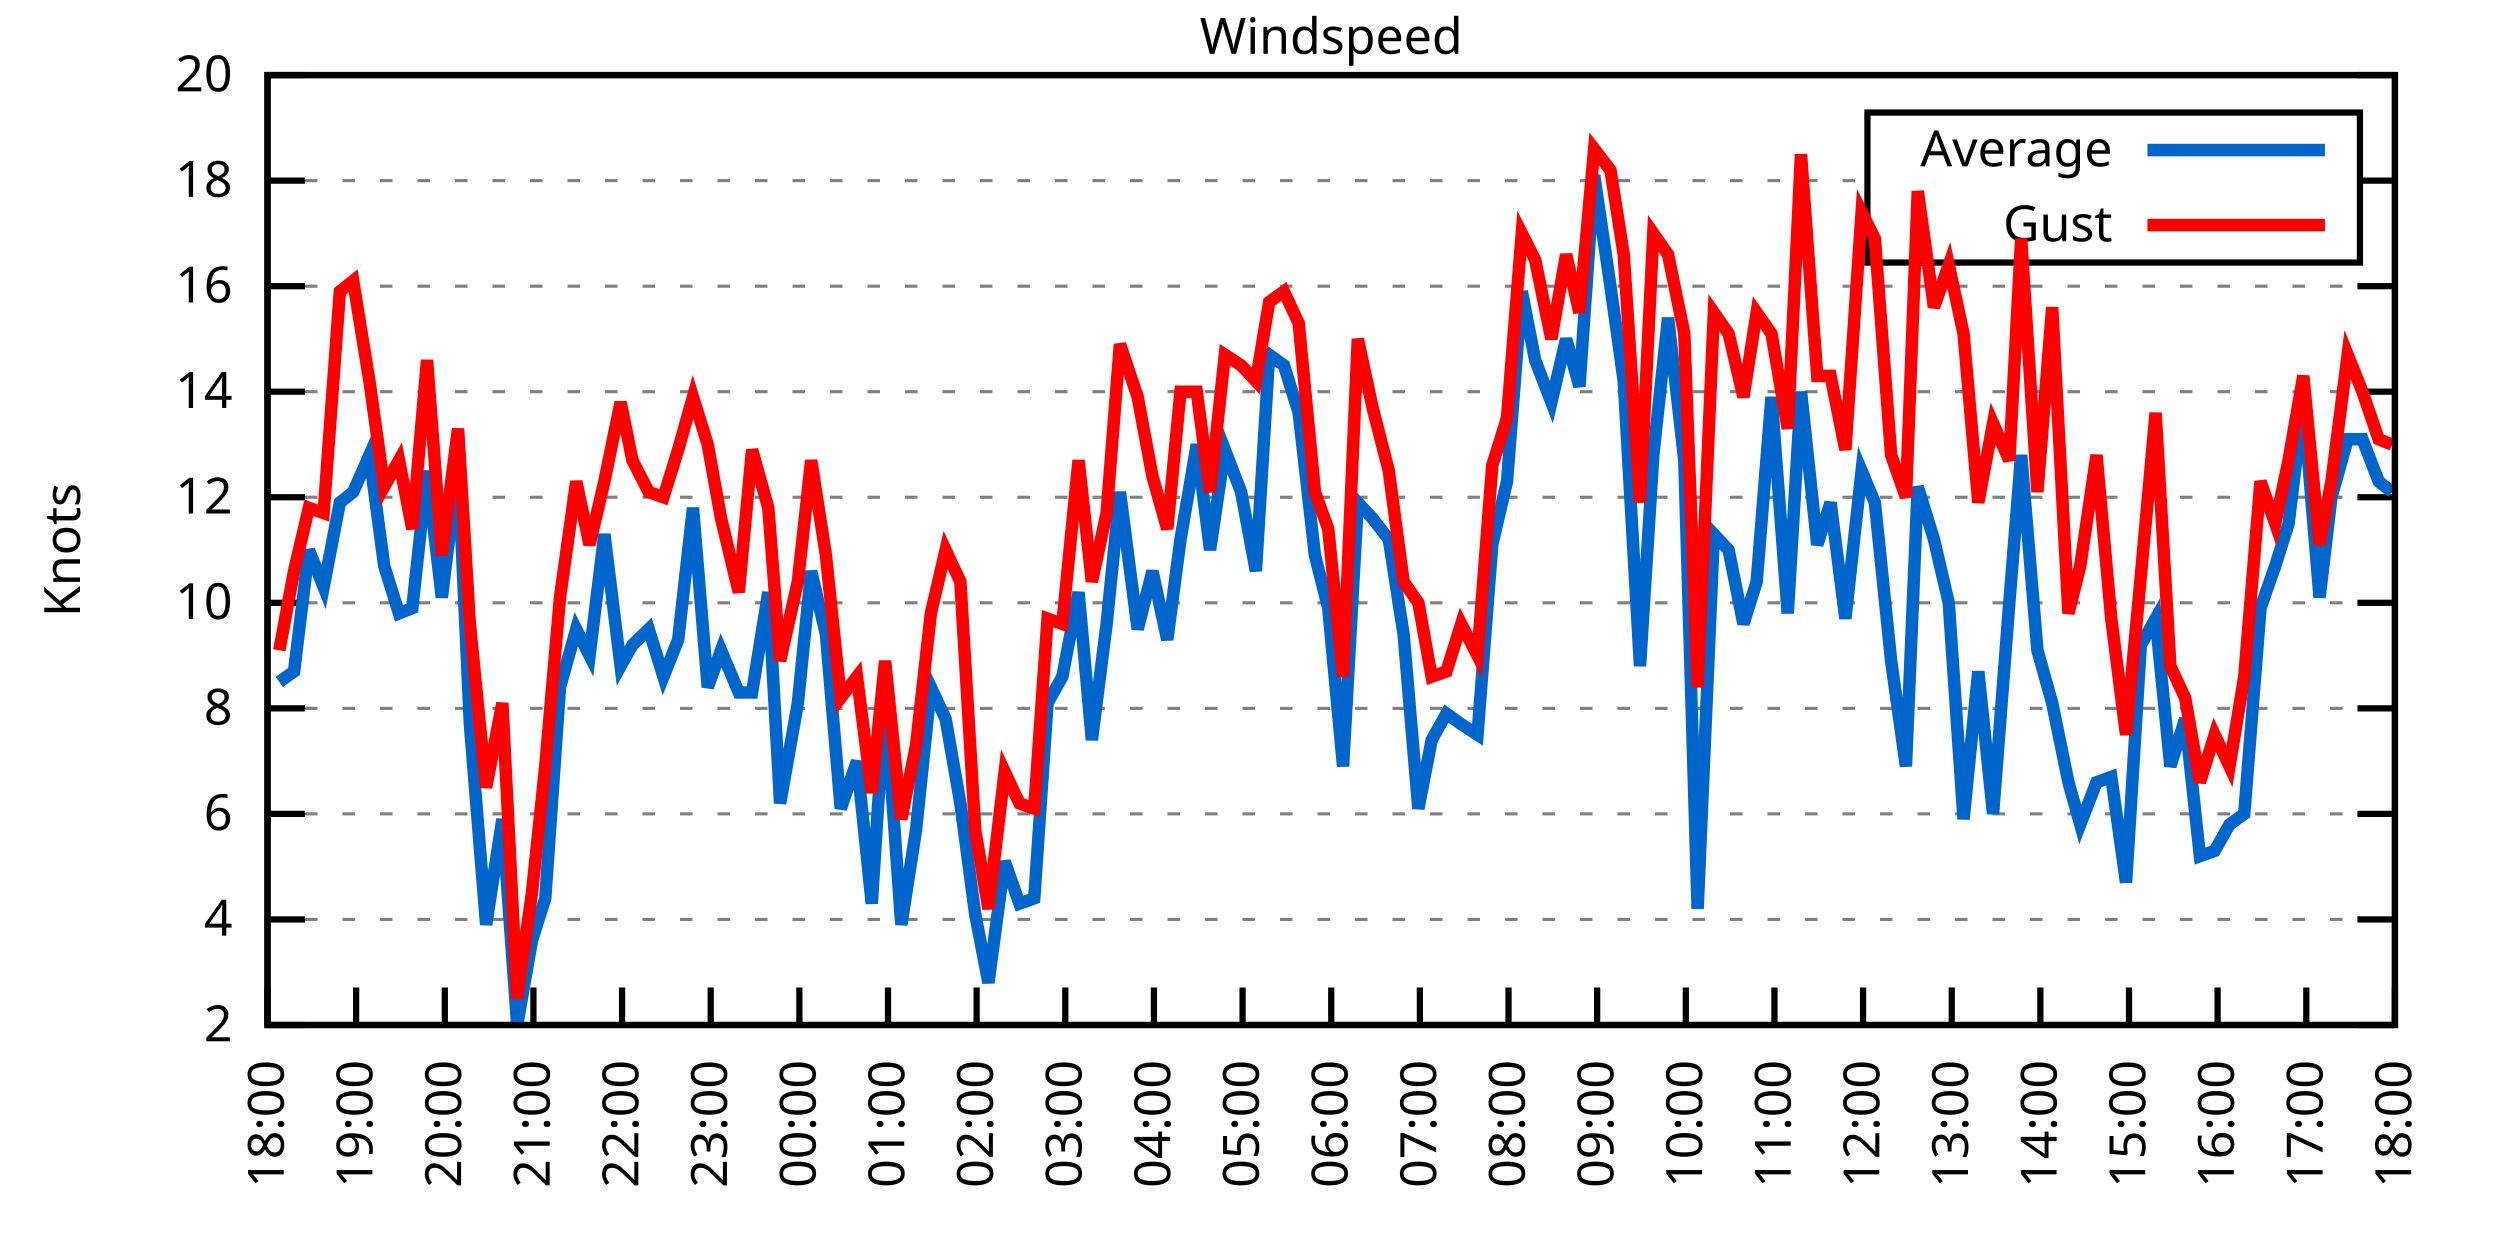
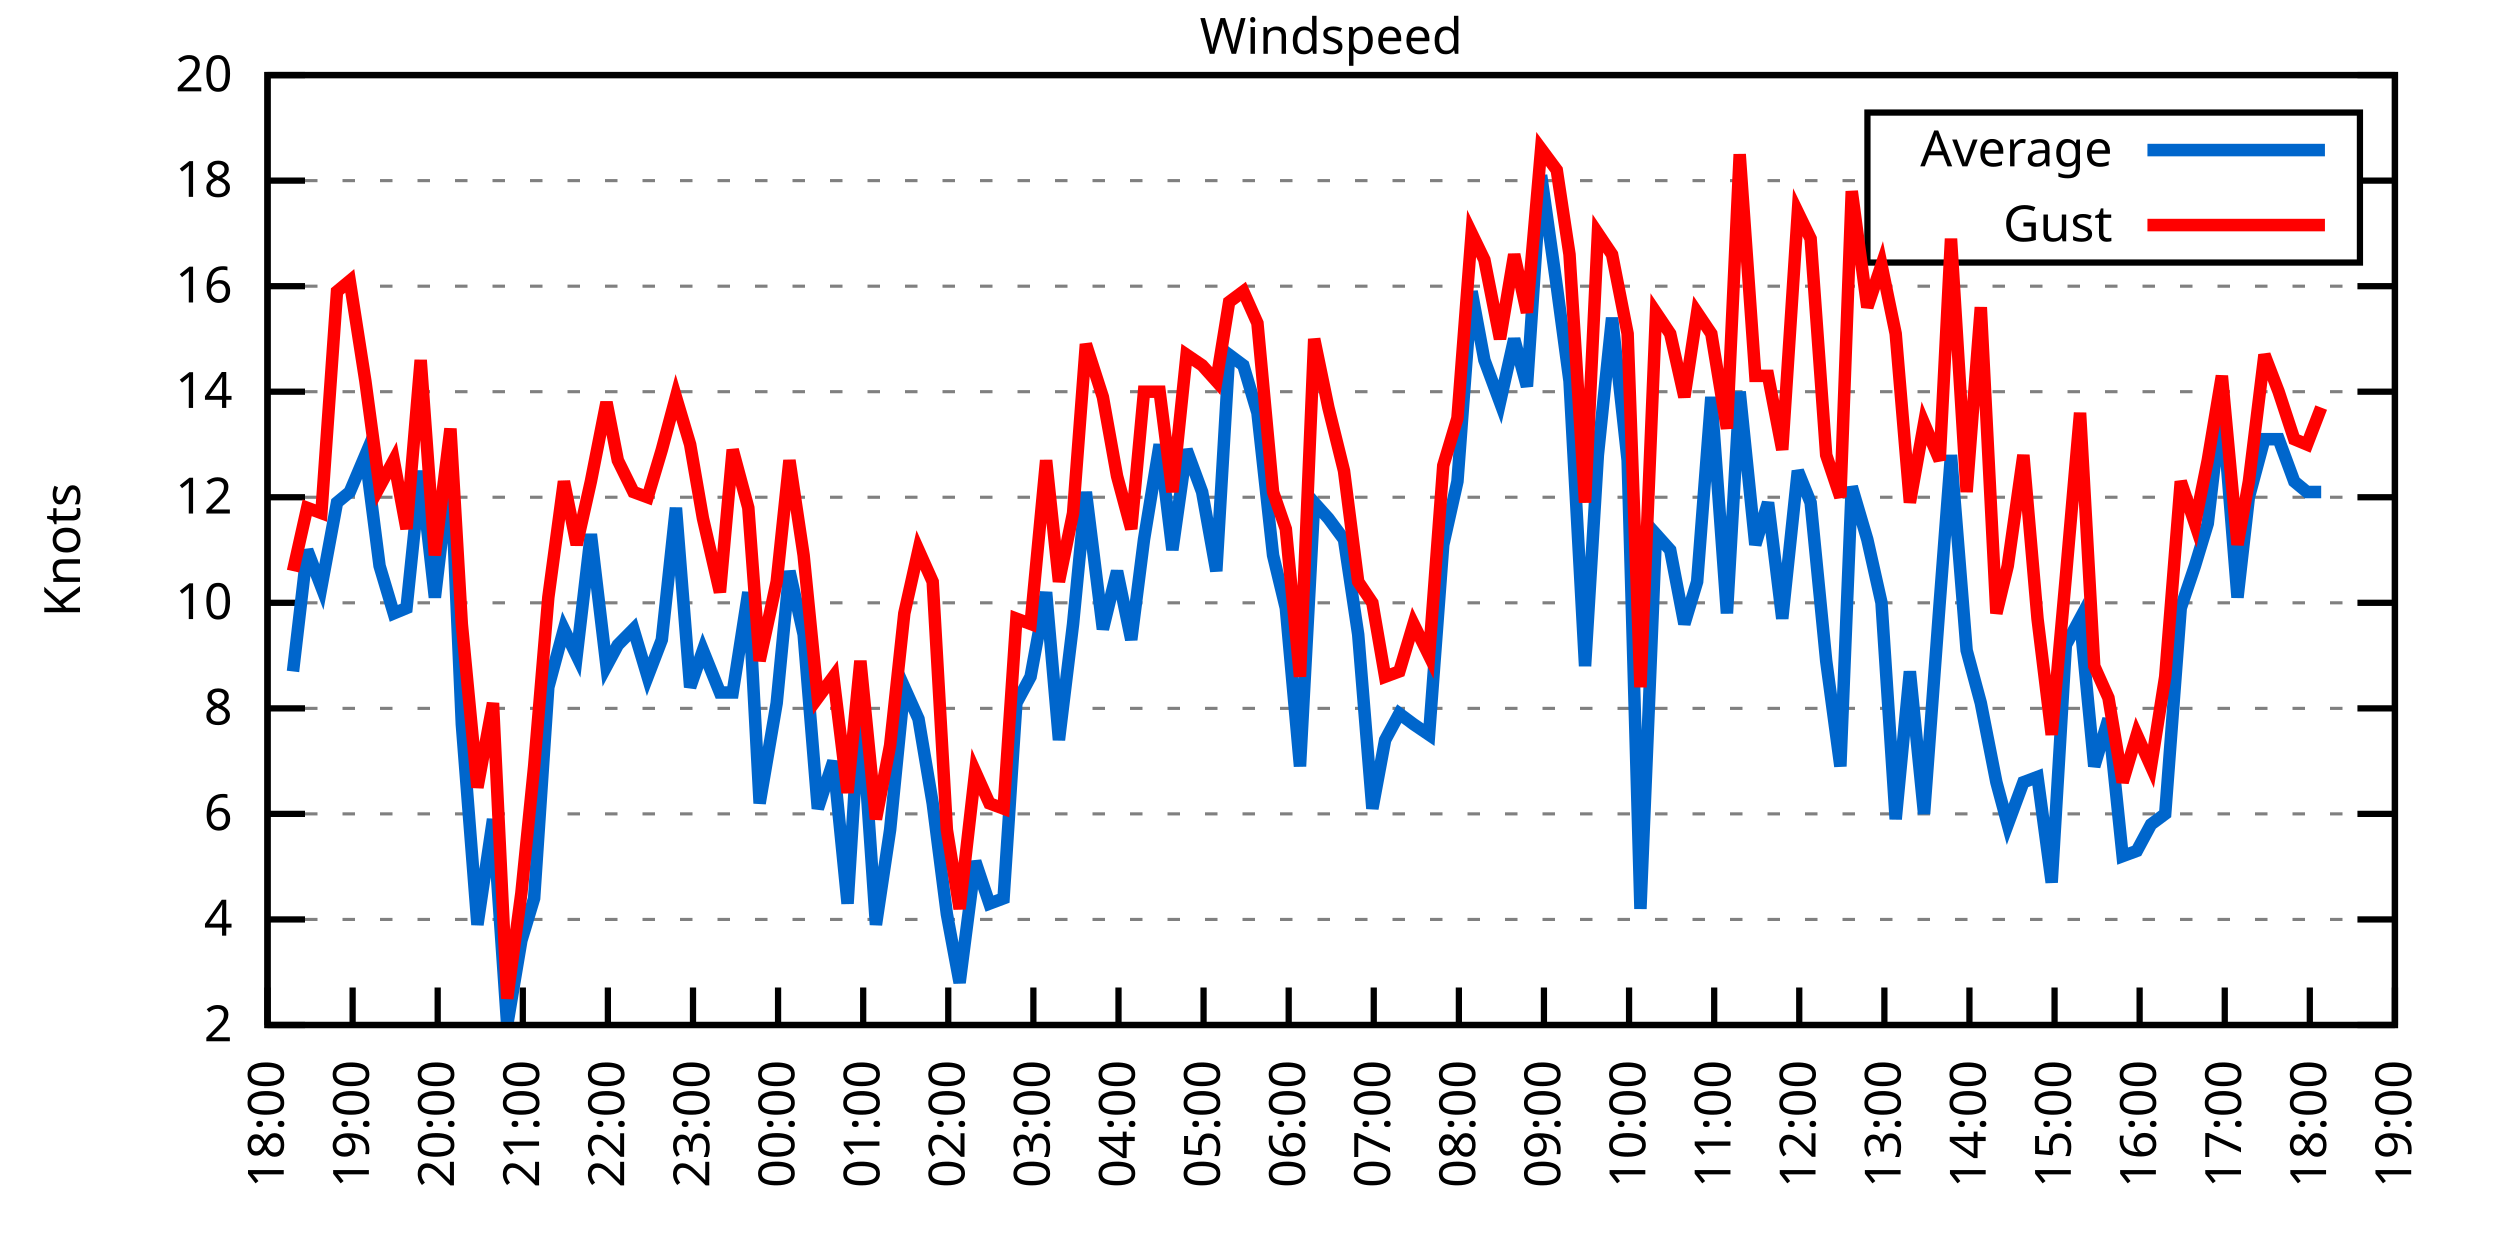
<svg xmlns="http://www.w3.org/2000/svg" xmlns:xlink="http://www.w3.org/1999/xlink" width="400" height="200" viewBox="0 0 400 200">
  <g id="gnuplot_canvas">
    <rect x="0" y="0" width="400" height="200" fill="none" />
    <defs>
      <circle id="gpDot" r="0.5" stroke-width="0.5" stroke="currentColor" />
      <path id="gpPt0" stroke-width="0.333" stroke="currentColor" d="M-1,0 h2 M0,-1 v2" />
      <path id="gpPt1" stroke-width="0.333" stroke="currentColor" d="M-1,-1 L1,1 M1,-1 L-1,1" />
      <path id="gpPt2" stroke-width="0.333" stroke="currentColor" d="M-1,0 L1,0 M0,-1 L0,1 M-1,-1 L1,1 M-1,1 L1,-1" />
      <rect id="gpPt3" stroke-width="0.333" stroke="currentColor" x="-1" y="-1" width="2" height="2" />
      <rect id="gpPt4" stroke-width="0.333" stroke="currentColor" fill="currentColor" x="-1" y="-1" width="2" height="2" />
      <circle id="gpPt5" stroke-width="0.333" stroke="currentColor" cx="0" cy="0" r="1" />
      <use xlink:href="#gpPt5" id="gpPt6" fill="currentColor" stroke="none" />
      <path id="gpPt7" stroke-width="0.333" stroke="currentColor" d="M0,-1.33 L-1.33,0.67 L1.33,0.67 z" />
      <use xlink:href="#gpPt7" id="gpPt8" fill="currentColor" stroke="none" />
      <use xlink:href="#gpPt7" id="gpPt9" stroke="currentColor" transform="rotate(180)" />
      <use xlink:href="#gpPt9" id="gpPt10" fill="currentColor" stroke="none" />
      <use xlink:href="#gpPt3" id="gpPt11" stroke="currentColor" transform="rotate(45)" />
      <use xlink:href="#gpPt11" id="gpPt12" fill="currentColor" stroke="none" />
      <path id="gpPt13" stroke-width="0.333" stroke="currentColor" d="M0,1.330 L1.265,0.411 L0.782,-1.067 L-0.782,-1.076 L-1.265,0.411 z" />
      <use xlink:href="#gpPt13" id="gpPt14" fill="currentColor" stroke="none" />
      <filter id="textbox" filterUnits="objectBoundingBox" x="0" y="0" height="1" width="1">
        <feFlood flood-color="white" flood-opacity="1" result="bgnd" />
        <feComposite in="SourceGraphic" in2="bgnd" operator="atop" />
      </filter>
      <filter id="greybox" filterUnits="objectBoundingBox" x="0" y="0" height="1" width="1">
        <feFlood flood-color="lightgrey" flood-opacity="1" result="grey" />
        <feComposite in="SourceGraphic" in2="grey" operator="atop" />
      </filter>
    </defs>
    <g fill="none" color="white" stroke="currentColor" stroke-width="1.00" stroke-linecap="butt" stroke-linejoin="miter">
</g>
    <g fill="none" color="black" stroke="currentColor" stroke-width="1.00" stroke-linecap="butt" stroke-linejoin="miter">
      <g stroke="none" shape-rendering="crispEdges">
        <polygon fill="rgb(255, 255, 255)" points="42.80,164.00 383.18,164.00 383.18,12.02 42.80,12.02 " />
      </g>
    </g>
    <g fill="none" color="black" stroke="currentColor" stroke-width="1.00" stroke-linecap="butt" stroke-linejoin="miter">
</g>
    <g fill="none" color="black" stroke="black" stroke-width="0.50" stroke-linecap="butt" stroke-linejoin="miter">
</g>
    <g fill="none" color="gray" stroke="currentColor" stroke-width="0.50" stroke-linecap="butt" stroke-linejoin="miter">
      <path stroke="gray" stroke-dasharray="2,4" class="gridline" d="M42.80,164.00 L383.19,164.00  " />
    </g>
    <g fill="none" color="gray" stroke="gray" stroke-width="1.00" stroke-linecap="butt" stroke-linejoin="miter">
</g>
    <g fill="none" color="black" stroke="currentColor" stroke-width="1.00" stroke-linecap="butt" stroke-linejoin="miter">
      <path stroke="black" d="M42.80,164.00 L48.80,164.00 M383.19,164.00 L377.19,164.00  " />
      <g transform="translate(37.20,166.60)" stroke="none" fill="black" font-family="Sans" font-size="8.00" text-anchor="end">
        <text>
          <tspan font-family="Sans"> 2</tspan>
        </text>
      </g>
    </g>
    <g fill="none" color="black" stroke="currentColor" stroke-width="1.00" stroke-linecap="butt" stroke-linejoin="miter">
</g>
    <g fill="none" color="black" stroke="black" stroke-width="0.50" stroke-linecap="butt" stroke-linejoin="miter">
</g>
    <g fill="none" color="gray" stroke="currentColor" stroke-width="0.50" stroke-linecap="butt" stroke-linejoin="miter">
      <path stroke="gray" stroke-dasharray="2,4" class="gridline" d="M42.80,147.11 L383.19,147.11  " />
    </g>
    <g fill="none" color="gray" stroke="gray" stroke-width="1.00" stroke-linecap="butt" stroke-linejoin="miter">
</g>
    <g fill="none" color="black" stroke="currentColor" stroke-width="1.00" stroke-linecap="butt" stroke-linejoin="miter">
      <path stroke="black" d="M42.80,147.11 L48.80,147.11 M383.19,147.11 L377.19,147.11  " />
      <g transform="translate(37.20,149.71)" stroke="none" fill="black" font-family="Sans" font-size="8.00" text-anchor="end">
        <text>
          <tspan font-family="Sans"> 4</tspan>
        </text>
      </g>
    </g>
    <g fill="none" color="black" stroke="currentColor" stroke-width="1.00" stroke-linecap="butt" stroke-linejoin="miter">
</g>
    <g fill="none" color="black" stroke="black" stroke-width="0.50" stroke-linecap="butt" stroke-linejoin="miter">
</g>
    <g fill="none" color="gray" stroke="currentColor" stroke-width="0.50" stroke-linecap="butt" stroke-linejoin="miter">
      <path stroke="gray" stroke-dasharray="2,4" class="gridline" d="M42.80,130.22 L383.19,130.22  " />
    </g>
    <g fill="none" color="gray" stroke="gray" stroke-width="1.00" stroke-linecap="butt" stroke-linejoin="miter">
</g>
    <g fill="none" color="black" stroke="currentColor" stroke-width="1.00" stroke-linecap="butt" stroke-linejoin="miter">
      <path stroke="black" d="M42.80,130.22 L48.80,130.22 M383.19,130.22 L377.19,130.22  " />
      <g transform="translate(37.20,132.82)" stroke="none" fill="black" font-family="Sans" font-size="8.00" text-anchor="end">
        <text>
          <tspan font-family="Sans"> 6</tspan>
        </text>
      </g>
    </g>
    <g fill="none" color="black" stroke="currentColor" stroke-width="1.00" stroke-linecap="butt" stroke-linejoin="miter">
</g>
    <g fill="none" color="black" stroke="black" stroke-width="0.50" stroke-linecap="butt" stroke-linejoin="miter">
</g>
    <g fill="none" color="gray" stroke="currentColor" stroke-width="0.50" stroke-linecap="butt" stroke-linejoin="miter">
      <path stroke="gray" stroke-dasharray="2,4" class="gridline" d="M42.80,113.34 L383.19,113.34  " />
    </g>
    <g fill="none" color="gray" stroke="gray" stroke-width="1.00" stroke-linecap="butt" stroke-linejoin="miter">
</g>
    <g fill="none" color="black" stroke="currentColor" stroke-width="1.00" stroke-linecap="butt" stroke-linejoin="miter">
      <path stroke="black" d="M42.80,113.34 L48.80,113.34 M383.19,113.34 L377.19,113.34  " />
      <g transform="translate(37.20,115.94)" stroke="none" fill="black" font-family="Sans" font-size="8.00" text-anchor="end">
        <text>
          <tspan font-family="Sans"> 8</tspan>
        </text>
      </g>
    </g>
    <g fill="none" color="black" stroke="currentColor" stroke-width="1.00" stroke-linecap="butt" stroke-linejoin="miter">
</g>
    <g fill="none" color="black" stroke="black" stroke-width="0.50" stroke-linecap="butt" stroke-linejoin="miter">
</g>
    <g fill="none" color="gray" stroke="currentColor" stroke-width="0.50" stroke-linecap="butt" stroke-linejoin="miter">
      <path stroke="gray" stroke-dasharray="2,4" class="gridline" d="M42.80,96.45 L383.19,96.45  " />
    </g>
    <g fill="none" color="gray" stroke="gray" stroke-width="1.00" stroke-linecap="butt" stroke-linejoin="miter">
</g>
    <g fill="none" color="black" stroke="currentColor" stroke-width="1.00" stroke-linecap="butt" stroke-linejoin="miter">
      <path stroke="black" d="M42.80,96.45 L48.80,96.45 M383.19,96.45 L377.19,96.45  " />
      <g transform="translate(37.20,99.05)" stroke="none" fill="black" font-family="Sans" font-size="8.00" text-anchor="end">
        <text>
          <tspan font-family="Sans"> 10</tspan>
        </text>
      </g>
    </g>
    <g fill="none" color="black" stroke="currentColor" stroke-width="1.00" stroke-linecap="butt" stroke-linejoin="miter">
</g>
    <g fill="none" color="black" stroke="black" stroke-width="0.50" stroke-linecap="butt" stroke-linejoin="miter">
</g>
    <g fill="none" color="gray" stroke="currentColor" stroke-width="0.50" stroke-linecap="butt" stroke-linejoin="miter">
      <path stroke="gray" stroke-dasharray="2,4" class="gridline" d="M42.80,79.56 L383.19,79.56  " />
    </g>
    <g fill="none" color="gray" stroke="gray" stroke-width="1.00" stroke-linecap="butt" stroke-linejoin="miter">
</g>
    <g fill="none" color="black" stroke="currentColor" stroke-width="1.00" stroke-linecap="butt" stroke-linejoin="miter">
      <path stroke="black" d="M42.80,79.56 L48.80,79.56 M383.19,79.56 L377.19,79.56  " />
      <g transform="translate(37.20,82.16)" stroke="none" fill="black" font-family="Sans" font-size="8.00" text-anchor="end">
        <text>
          <tspan font-family="Sans"> 12</tspan>
        </text>
      </g>
    </g>
    <g fill="none" color="black" stroke="currentColor" stroke-width="1.00" stroke-linecap="butt" stroke-linejoin="miter">
</g>
    <g fill="none" color="black" stroke="black" stroke-width="0.50" stroke-linecap="butt" stroke-linejoin="miter">
</g>
    <g fill="none" color="gray" stroke="currentColor" stroke-width="0.50" stroke-linecap="butt" stroke-linejoin="miter">
      <path stroke="gray" stroke-dasharray="2,4" class="gridline" d="M42.80,62.67 L383.19,62.67  " />
    </g>
    <g fill="none" color="gray" stroke="gray" stroke-width="1.00" stroke-linecap="butt" stroke-linejoin="miter">
</g>
    <g fill="none" color="black" stroke="currentColor" stroke-width="1.00" stroke-linecap="butt" stroke-linejoin="miter">
      <path stroke="black" d="M42.80,62.67 L48.80,62.67 M383.19,62.67 L377.19,62.67  " />
      <g transform="translate(37.20,65.27)" stroke="none" fill="black" font-family="Sans" font-size="8.00" text-anchor="end">
        <text>
          <tspan font-family="Sans"> 14</tspan>
        </text>
      </g>
    </g>
    <g fill="none" color="black" stroke="currentColor" stroke-width="1.00" stroke-linecap="butt" stroke-linejoin="miter">
</g>
    <g fill="none" color="black" stroke="black" stroke-width="0.50" stroke-linecap="butt" stroke-linejoin="miter">
</g>
    <g fill="none" color="gray" stroke="currentColor" stroke-width="0.50" stroke-linecap="butt" stroke-linejoin="miter">
      <path stroke="gray" stroke-dasharray="2,4" class="gridline" d="M42.80,45.79 L383.19,45.79  " />
    </g>
    <g fill="none" color="gray" stroke="gray" stroke-width="1.00" stroke-linecap="butt" stroke-linejoin="miter">
</g>
    <g fill="none" color="black" stroke="currentColor" stroke-width="1.00" stroke-linecap="butt" stroke-linejoin="miter">
      <path stroke="black" d="M42.80,45.79 L48.80,45.79 M383.19,45.79 L377.19,45.79  " />
      <g transform="translate(37.20,48.39)" stroke="none" fill="black" font-family="Sans" font-size="8.00" text-anchor="end">
        <text>
          <tspan font-family="Sans"> 16</tspan>
        </text>
      </g>
    </g>
    <g fill="none" color="black" stroke="currentColor" stroke-width="1.00" stroke-linecap="butt" stroke-linejoin="miter">
</g>
    <g fill="none" color="black" stroke="black" stroke-width="0.50" stroke-linecap="butt" stroke-linejoin="miter">
</g>
    <g fill="none" color="gray" stroke="currentColor" stroke-width="0.50" stroke-linecap="butt" stroke-linejoin="miter">
      <path stroke="gray" stroke-dasharray="2,4" class="gridline" d="M42.80,28.90 L298.79,28.90 M377.59,28.90 L383.19,28.90  " />
    </g>
    <g fill="none" color="gray" stroke="gray" stroke-width="1.00" stroke-linecap="butt" stroke-linejoin="miter">
</g>
    <g fill="none" color="black" stroke="currentColor" stroke-width="1.00" stroke-linecap="butt" stroke-linejoin="miter">
      <path stroke="black" d="M42.80,28.90 L48.80,28.90 M383.19,28.90 L377.19,28.90  " />
      <g transform="translate(37.20,31.50)" stroke="none" fill="black" font-family="Sans" font-size="8.00" text-anchor="end">
        <text>
          <tspan font-family="Sans"> 18</tspan>
        </text>
      </g>
    </g>
    <g fill="none" color="black" stroke="currentColor" stroke-width="1.00" stroke-linecap="butt" stroke-linejoin="miter">
</g>
    <g fill="none" color="black" stroke="black" stroke-width="0.50" stroke-linecap="butt" stroke-linejoin="miter">
</g>
    <g fill="none" color="gray" stroke="currentColor" stroke-width="0.50" stroke-linecap="butt" stroke-linejoin="miter">
      <path stroke="gray" stroke-dasharray="2,4" class="gridline" d="M42.80,12.01 L383.19,12.01  " />
    </g>
    <g fill="none" color="gray" stroke="gray" stroke-width="1.00" stroke-linecap="butt" stroke-linejoin="miter">
</g>
    <g fill="none" color="black" stroke="currentColor" stroke-width="1.00" stroke-linecap="butt" stroke-linejoin="miter">
      <path stroke="black" d="M42.80,12.01 L48.80,12.01 M383.19,12.01 L377.19,12.01  " />
      <g transform="translate(37.20,14.61)" stroke="none" fill="black" font-family="Sans" font-size="8.00" text-anchor="end">
        <text>
          <tspan font-family="Sans"> 20</tspan>
        </text>
      </g>
    </g>
    <g fill="none" color="black" stroke="currentColor" stroke-width="1.00" stroke-linecap="butt" stroke-linejoin="miter">
      <path stroke="black" d="M42.80,164.00 L42.80,158.00  " />
      <g transform="translate(45.40,169.60) rotate(270.00)" stroke="none" fill="black" font-family="Sans" font-size="8.00" text-anchor="end">
        <text>
          <tspan font-family="Sans">18:00</tspan>
        </text>
      </g>
    </g>
    <g fill="none" color="black" stroke="currentColor" stroke-width="1.00" stroke-linecap="butt" stroke-linejoin="miter">
-       <path stroke="black" d="M56.98,164.00 L56.98,158.00  " />
-       <g transform="translate(59.58,169.60) rotate(270.00)" stroke="none" fill="black" font-family="Sans" font-size="8.00" text-anchor="end">
+       <path stroke="black" d="M56.42,164.00 L56.42,158.00  " />
+       <g transform="translate(59.02,169.60) rotate(270.00)" stroke="none" fill="black" font-family="Sans" font-size="8.00" text-anchor="end">
        <text>
          <tspan font-family="Sans">19:00</tspan>
        </text>
      </g>
    </g>
    <g fill="none" color="black" stroke="currentColor" stroke-width="1.00" stroke-linecap="butt" stroke-linejoin="miter">
-       <path stroke="black" d="M71.17,164.00 L71.17,158.00  " />
-       <g transform="translate(73.77,169.60) rotate(270.00)" stroke="none" fill="black" font-family="Sans" font-size="8.00" text-anchor="end">
+       <path stroke="black" d="M70.03,164.00 L70.03,158.00  " />
+       <g transform="translate(72.63,169.60) rotate(270.00)" stroke="none" fill="black" font-family="Sans" font-size="8.00" text-anchor="end">
        <text>
          <tspan font-family="Sans">20:00</tspan>
        </text>
      </g>
    </g>
    <g fill="none" color="black" stroke="currentColor" stroke-width="1.00" stroke-linecap="butt" stroke-linejoin="miter">
-       <path stroke="black" d="M85.35,164.00 L85.35,158.00  " />
-       <g transform="translate(87.95,169.60) rotate(270.00)" stroke="none" fill="black" font-family="Sans" font-size="8.00" text-anchor="end">
+       <path stroke="black" d="M83.65,164.00 L83.65,158.00  " />
+       <g transform="translate(86.25,169.60) rotate(270.00)" stroke="none" fill="black" font-family="Sans" font-size="8.00" text-anchor="end">
        <text>
          <tspan font-family="Sans">21:00</tspan>
        </text>
      </g>
    </g>
    <g fill="none" color="black" stroke="currentColor" stroke-width="1.00" stroke-linecap="butt" stroke-linejoin="miter">
-       <path stroke="black" d="M99.53,164.00 L99.53,158.00  " />
-       <g transform="translate(102.13,169.60) rotate(270.00)" stroke="none" fill="black" font-family="Sans" font-size="8.00" text-anchor="end">
+       <path stroke="black" d="M97.26,164.00 L97.26,158.00  " />
+       <g transform="translate(99.86,169.60) rotate(270.00)" stroke="none" fill="black" font-family="Sans" font-size="8.00" text-anchor="end">
        <text>
          <tspan font-family="Sans">22:00</tspan>
        </text>
      </g>
    </g>
    <g fill="none" color="black" stroke="currentColor" stroke-width="1.00" stroke-linecap="butt" stroke-linejoin="miter">
-       <path stroke="black" d="M113.71,164.00 L113.71,158.00  " />
-       <g transform="translate(116.31,169.60) rotate(270.00)" stroke="none" fill="black" font-family="Sans" font-size="8.00" text-anchor="end">
+       <path stroke="black" d="M110.88,164.00 L110.88,158.00  " />
+       <g transform="translate(113.48,169.60) rotate(270.00)" stroke="none" fill="black" font-family="Sans" font-size="8.00" text-anchor="end">
        <text>
          <tspan font-family="Sans">23:00</tspan>
        </text>
      </g>
    </g>
    <g fill="none" color="black" stroke="currentColor" stroke-width="1.00" stroke-linecap="butt" stroke-linejoin="miter">
-       <path stroke="black" d="M127.90,164.00 L127.90,158.00  " />
-       <g transform="translate(130.50,169.60) rotate(270.00)" stroke="none" fill="black" font-family="Sans" font-size="8.00" text-anchor="end">
+       <path stroke="black" d="M124.49,164.00 L124.49,158.00  " />
+       <g transform="translate(127.09,169.60) rotate(270.00)" stroke="none" fill="black" font-family="Sans" font-size="8.00" text-anchor="end">
        <text>
          <tspan font-family="Sans">00:00</tspan>
        </text>
      </g>
    </g>
    <g fill="none" color="black" stroke="currentColor" stroke-width="1.00" stroke-linecap="butt" stroke-linejoin="miter">
-       <path stroke="black" d="M142.08,164.00 L142.08,158.00  " />
-       <g transform="translate(144.68,169.60) rotate(270.00)" stroke="none" fill="black" font-family="Sans" font-size="8.00" text-anchor="end">
+       <path stroke="black" d="M138.11,164.00 L138.11,158.00  " />
+       <g transform="translate(140.71,169.60) rotate(270.00)" stroke="none" fill="black" font-family="Sans" font-size="8.00" text-anchor="end">
        <text>
          <tspan font-family="Sans">01:00</tspan>
        </text>
      </g>
    </g>
    <g fill="none" color="black" stroke="currentColor" stroke-width="1.00" stroke-linecap="butt" stroke-linejoin="miter">
-       <path stroke="black" d="M156.26,164.00 L156.26,158.00  " />
-       <g transform="translate(158.86,169.60) rotate(270.00)" stroke="none" fill="black" font-family="Sans" font-size="8.00" text-anchor="end">
+       <path stroke="black" d="M151.72,164.00 L151.72,158.00  " />
+       <g transform="translate(154.32,169.60) rotate(270.00)" stroke="none" fill="black" font-family="Sans" font-size="8.00" text-anchor="end">
        <text>
          <tspan font-family="Sans">02:00</tspan>
        </text>
      </g>
    </g>
    <g fill="none" color="black" stroke="currentColor" stroke-width="1.00" stroke-linecap="butt" stroke-linejoin="miter">
-       <path stroke="black" d="M170.45,164.00 L170.45,158.00  " />
-       <g transform="translate(173.05,169.60) rotate(270.00)" stroke="none" fill="black" font-family="Sans" font-size="8.00" text-anchor="end">
+       <path stroke="black" d="M165.34,164.00 L165.34,158.00  " />
+       <g transform="translate(167.94,169.60) rotate(270.00)" stroke="none" fill="black" font-family="Sans" font-size="8.00" text-anchor="end">
        <text>
          <tspan font-family="Sans">03:00</tspan>
        </text>
      </g>
    </g>
    <g fill="none" color="black" stroke="currentColor" stroke-width="1.00" stroke-linecap="butt" stroke-linejoin="miter">
-       <path stroke="black" d="M184.63,164.00 L184.63,158.00  " />
-       <g transform="translate(187.23,169.60) rotate(270.00)" stroke="none" fill="black" font-family="Sans" font-size="8.00" text-anchor="end">
+       <path stroke="black" d="M178.96,164.00 L178.96,158.00  " />
+       <g transform="translate(181.56,169.60) rotate(270.00)" stroke="none" fill="black" font-family="Sans" font-size="8.00" text-anchor="end">
        <text>
          <tspan font-family="Sans">04:00</tspan>
        </text>
      </g>
    </g>
    <g fill="none" color="black" stroke="currentColor" stroke-width="1.00" stroke-linecap="butt" stroke-linejoin="miter">
-       <path stroke="black" d="M198.81,164.00 L198.81,158.00  " />
-       <g transform="translate(201.41,169.60) rotate(270.00)" stroke="none" fill="black" font-family="Sans" font-size="8.00" text-anchor="end">
+       <path stroke="black" d="M192.57,164.00 L192.57,158.00  " />
+       <g transform="translate(195.17,169.60) rotate(270.00)" stroke="none" fill="black" font-family="Sans" font-size="8.00" text-anchor="end">
        <text>
          <tspan font-family="Sans">05:00</tspan>
        </text>
      </g>
    </g>
    <g fill="none" color="black" stroke="currentColor" stroke-width="1.00" stroke-linecap="butt" stroke-linejoin="miter">
-       <path stroke="black" d="M213.00,164.00 L213.00,158.00  " />
-       <g transform="translate(215.60,169.60) rotate(270.00)" stroke="none" fill="black" font-family="Sans" font-size="8.00" text-anchor="end">
+       <path stroke="black" d="M206.19,164.00 L206.19,158.00  " />
+       <g transform="translate(208.79,169.60) rotate(270.00)" stroke="none" fill="black" font-family="Sans" font-size="8.00" text-anchor="end">
        <text>
          <tspan font-family="Sans">06:00</tspan>
        </text>
      </g>
    </g>
    <g fill="none" color="black" stroke="currentColor" stroke-width="1.00" stroke-linecap="butt" stroke-linejoin="miter">
-       <path stroke="black" d="M227.18,164.00 L227.18,158.00  " />
-       <g transform="translate(229.78,169.60) rotate(270.00)" stroke="none" fill="black" font-family="Sans" font-size="8.00" text-anchor="end">
+       <path stroke="black" d="M219.80,164.00 L219.80,158.00  " />
+       <g transform="translate(222.40,169.60) rotate(270.00)" stroke="none" fill="black" font-family="Sans" font-size="8.00" text-anchor="end">
        <text>
          <tspan font-family="Sans">07:00</tspan>
        </text>
      </g>
    </g>
    <g fill="none" color="black" stroke="currentColor" stroke-width="1.00" stroke-linecap="butt" stroke-linejoin="miter">
-       <path stroke="black" d="M241.36,164.00 L241.36,158.00  " />
-       <g transform="translate(243.96,169.60) rotate(270.00)" stroke="none" fill="black" font-family="Sans" font-size="8.00" text-anchor="end">
+       <path stroke="black" d="M233.42,164.00 L233.42,158.00  " />
+       <g transform="translate(236.02,169.60) rotate(270.00)" stroke="none" fill="black" font-family="Sans" font-size="8.00" text-anchor="end">
        <text>
          <tspan font-family="Sans">08:00</tspan>
        </text>
      </g>
    </g>
    <g fill="none" color="black" stroke="currentColor" stroke-width="1.00" stroke-linecap="butt" stroke-linejoin="miter">
-       <path stroke="black" d="M255.54,164.00 L255.54,158.00  " />
-       <g transform="translate(258.14,169.60) rotate(270.00)" stroke="none" fill="black" font-family="Sans" font-size="8.00" text-anchor="end">
+       <path stroke="black" d="M247.03,164.00 L247.03,158.00  " />
+       <g transform="translate(249.63,169.60) rotate(270.00)" stroke="none" fill="black" font-family="Sans" font-size="8.00" text-anchor="end">
        <text>
          <tspan font-family="Sans">09:00</tspan>
        </text>
      </g>
    </g>
    <g fill="none" color="black" stroke="currentColor" stroke-width="1.00" stroke-linecap="butt" stroke-linejoin="miter">
-       <path stroke="black" d="M269.73,164.00 L269.73,158.00  " />
-       <g transform="translate(272.33,169.60) rotate(270.00)" stroke="none" fill="black" font-family="Sans" font-size="8.00" text-anchor="end">
+       <path stroke="black" d="M260.65,164.00 L260.65,158.00  " />
+       <g transform="translate(263.25,169.60) rotate(270.00)" stroke="none" fill="black" font-family="Sans" font-size="8.00" text-anchor="end">
        <text>
          <tspan font-family="Sans">10:00</tspan>
        </text>
      </g>
    </g>
    <g fill="none" color="black" stroke="currentColor" stroke-width="1.00" stroke-linecap="butt" stroke-linejoin="miter">
-       <path stroke="black" d="M283.91,164.00 L283.91,158.00  " />
-       <g transform="translate(286.51,169.60) rotate(270.00)" stroke="none" fill="black" font-family="Sans" font-size="8.00" text-anchor="end">
+       <path stroke="black" d="M274.27,164.00 L274.27,158.00  " />
+       <g transform="translate(276.87,169.60) rotate(270.00)" stroke="none" fill="black" font-family="Sans" font-size="8.00" text-anchor="end">
        <text>
          <tspan font-family="Sans">11:00</tspan>
        </text>
      </g>
    </g>
    <g fill="none" color="black" stroke="currentColor" stroke-width="1.00" stroke-linecap="butt" stroke-linejoin="miter">
-       <path stroke="black" d="M298.09,164.00 L298.09,158.00  " />
-       <g transform="translate(300.69,169.60) rotate(270.00)" stroke="none" fill="black" font-family="Sans" font-size="8.00" text-anchor="end">
+       <path stroke="black" d="M287.88,164.00 L287.88,158.00  " />
+       <g transform="translate(290.48,169.60) rotate(270.00)" stroke="none" fill="black" font-family="Sans" font-size="8.00" text-anchor="end">
        <text>
          <tspan font-family="Sans">12:00</tspan>
        </text>
      </g>
    </g>
    <g fill="none" color="black" stroke="currentColor" stroke-width="1.00" stroke-linecap="butt" stroke-linejoin="miter">
-       <path stroke="black" d="M312.28,164.00 L312.28,158.00  " />
-       <g transform="translate(314.88,169.60) rotate(270.00)" stroke="none" fill="black" font-family="Sans" font-size="8.00" text-anchor="end">
+       <path stroke="black" d="M301.50,164.00 L301.50,158.00  " />
+       <g transform="translate(304.10,169.60) rotate(270.00)" stroke="none" fill="black" font-family="Sans" font-size="8.00" text-anchor="end">
        <text>
          <tspan font-family="Sans">13:00</tspan>
        </text>
      </g>
    </g>
    <g fill="none" color="black" stroke="currentColor" stroke-width="1.00" stroke-linecap="butt" stroke-linejoin="miter">
-       <path stroke="black" d="M326.46,164.00 L326.46,158.00  " />
-       <g transform="translate(329.06,169.60) rotate(270.00)" stroke="none" fill="black" font-family="Sans" font-size="8.00" text-anchor="end">
+       <path stroke="black" d="M315.11,164.00 L315.11,158.00  " />
+       <g transform="translate(317.71,169.60) rotate(270.00)" stroke="none" fill="black" font-family="Sans" font-size="8.00" text-anchor="end">
        <text>
          <tspan font-family="Sans">14:00</tspan>
        </text>
      </g>
    </g>
    <g fill="none" color="black" stroke="currentColor" stroke-width="1.00" stroke-linecap="butt" stroke-linejoin="miter">
-       <path stroke="black" d="M340.64,164.00 L340.64,158.00  " />
-       <g transform="translate(343.24,169.60) rotate(270.00)" stroke="none" fill="black" font-family="Sans" font-size="8.00" text-anchor="end">
+       <path stroke="black" d="M328.73,164.00 L328.73,158.00  " />
+       <g transform="translate(331.33,169.60) rotate(270.00)" stroke="none" fill="black" font-family="Sans" font-size="8.00" text-anchor="end">
        <text>
          <tspan font-family="Sans">15:00</tspan>
        </text>
      </g>
    </g>
    <g fill="none" color="black" stroke="currentColor" stroke-width="1.00" stroke-linecap="butt" stroke-linejoin="miter">
-       <path stroke="black" d="M354.82,164.00 L354.82,158.00  " />
-       <g transform="translate(357.42,169.60) rotate(270.00)" stroke="none" fill="black" font-family="Sans" font-size="8.00" text-anchor="end">
+       <path stroke="black" d="M342.34,164.00 L342.34,158.00  " />
+       <g transform="translate(344.94,169.60) rotate(270.00)" stroke="none" fill="black" font-family="Sans" font-size="8.00" text-anchor="end">
        <text>
          <tspan font-family="Sans">16:00</tspan>
        </text>
      </g>
    </g>
    <g fill="none" color="black" stroke="currentColor" stroke-width="1.00" stroke-linecap="butt" stroke-linejoin="miter">
-       <path stroke="black" d="M369.01,164.00 L369.01,158.00  " />
-       <g transform="translate(371.61,169.60) rotate(270.00)" stroke="none" fill="black" font-family="Sans" font-size="8.00" text-anchor="end">
+       <path stroke="black" d="M355.96,164.00 L355.96,158.00  " />
+       <g transform="translate(358.56,169.60) rotate(270.00)" stroke="none" fill="black" font-family="Sans" font-size="8.00" text-anchor="end">
        <text>
          <tspan font-family="Sans">17:00</tspan>
+         </text>
+       </g>
+     </g>
+     <g fill="none" color="black" stroke="currentColor" stroke-width="1.00" stroke-linecap="butt" stroke-linejoin="miter">
+       <path stroke="black" d="M369.57,164.00 L369.57,158.00  " />
+       <g transform="translate(372.17,169.60) rotate(270.00)" stroke="none" fill="black" font-family="Sans" font-size="8.00" text-anchor="end">
+         <text>
+           <tspan font-family="Sans">18:00</tspan>
        </text>
      </g>
    </g>
    <g fill="none" color="black" stroke="currentColor" stroke-width="1.00" stroke-linecap="butt" stroke-linejoin="miter">
      <path stroke="black" d="M383.19,164.00 L383.19,158.00  " />
      <g transform="translate(385.79,169.60) rotate(270.00)" stroke="none" fill="black" font-family="Sans" font-size="8.00" text-anchor="end">
        <text>
-           <tspan font-family="Sans">18:00</tspan>
+           <tspan font-family="Sans">19:00</tspan>
        </text>
      </g>
    </g>
    <g fill="none" color="black" stroke="currentColor" stroke-width="1.00" stroke-linecap="butt" stroke-linejoin="miter">
</g>
    <g fill="none" color="black" stroke="currentColor" stroke-width="1.00" stroke-linecap="butt" stroke-linejoin="miter">
      <path stroke="black" d="M42.80,12.01 L42.80,164.00 L383.19,164.00 L383.19,12.01 L42.80,12.01 Z  " />
    </g>
    <g fill="none" color="black" stroke="currentColor" stroke-width="1.00" stroke-linecap="butt" stroke-linejoin="miter">
</g>
    <g fill="none" color="black" stroke="currentColor" stroke-width="1.00" stroke-linecap="butt" stroke-linejoin="miter">
      <path stroke="black" d="M298.79,42.01 L298.79,18.01 L377.59,18.01 L377.59,42.01 L298.79,42.01 Z  " />
    </g>
    <g id="Windspeed_plot_1">
      <g fill="none" color="white" stroke="black" stroke-width="2.00" stroke-linecap="butt" stroke-linejoin="miter">
</g>
      <g fill="none" color="black" stroke="currentColor" stroke-width="2.00" stroke-linecap="butt" stroke-linejoin="miter">
        <g transform="translate(337.99,26.61)" stroke="none" fill="black" font-family="Sans" font-size="8.00" text-anchor="end">
          <text>
            <tspan font-family="Sans">Average</tspan>
          </text>
        </g>
      </g>
      <g fill="none" color="black" stroke="currentColor" stroke-width="2.00" stroke-linecap="butt" stroke-linejoin="miter">
-         <path stroke="rgb(  0, 102, 204)" d="M343.59,24.01 L371.99,24.01 M44.69,109.11 L47.05,107.43 L49.42,88.00 L51.78,93.92 L54.38,80.41 L56.51,78.72   L59.11,72.81 L61.47,90.54 L63.84,98.14 L65.97,97.29 L68.33,75.34 L70.69,95.60 L73.29,74.49 L75.18,115.87   L77.78,147.96 L80.38,131.07 L82.75,164.00 L85.11,150.49 L87.24,143.73 L89.60,109.96 L92.20,100.67 L94.33,104.89   L96.70,85.47 L99.30,106.58 L101.19,103.20 L103.79,100.67 L106.15,108.27 L108.51,102.36 L110.88,81.25 L113.24,109.96   L115.37,104.05 L118.21,110.80 L120.33,110.80 L122.93,94.76 L124.82,128.54 L127.66,112.49 L129.79,91.38 L132.15,101.52   L134.52,129.38 L137.12,121.78 L139.48,144.58 L141.61,111.65 L144.21,147.96 L146.57,132.76 L148.94,109.96 L151.30,115.03   L153.66,128.54 L156.03,146.27 L158.15,157.24 L160.75,137.82 L163.12,144.58 L165.48,143.73 L167.61,112.49 L169.97,108.27   L172.57,94.76 L174.70,118.40 L177.06,99.83 L179.19,78.72 L182.03,100.67 L184.39,91.38 L186.76,102.36 L188.88,86.32   L191.48,71.12 L193.61,88.00 L195.98,71.96 L198.58,78.72 L200.94,91.38 L203.07,56.76 L205.43,58.45 L207.79,66.05   L210.39,88.85 L212.52,97.29 L214.89,122.62 L217.25,80.41 L219.61,82.94 L222.21,86.32 L224.58,101.52 L226.94,129.38   L229.07,118.40 L231.43,114.18 L233.80,115.87 L236.40,117.56 L238.76,87.16 L241.12,77.03 L243.49,46.63 L245.62,57.61   L248.22,64.36 L250.58,54.23 L252.71,61.83 L255.07,28.05 L257.67,45.79 L259.80,60.98 L262.40,106.58 L264.53,72.81   L266.89,50.85 L269.49,73.65 L271.62,145.42 L274.22,85.47 L276.58,88.00 L278.95,99.83 L281.07,93.07 L283.44,63.52   L286.04,98.14 L288.16,62.67 L290.76,87.16 L292.89,80.41 L295.26,98.98 L297.86,75.34 L299.98,80.41 L302.58,105.74   L304.95,122.62 L306.84,77.87 L309.44,86.32 L311.80,96.45 L314.17,131.07 L316.53,107.43 L318.89,130.22 L321.49,96.45   L323.39,72.81 L325.99,104.05 L328.35,112.49 L330.95,125.16 L332.84,131.91 L335.44,125.16 L337.80,124.31 L340.17,141.20   L342.53,103.20 L344.90,98.98 L347.26,122.62 L349.62,115.03 L351.99,136.98 L354.35,136.14 L356.72,131.91 L359.08,130.22   L361.68,97.29 L364.04,90.54 L366.17,83.78 L368.53,64.36 L371.13,95.60 L373.03,79.56 L375.63,70.27 L377.99,70.27   L380.59,77.03 L382.72,78.72  " />
+         <path stroke="rgb(  0, 102, 204)" d="M343.59,24.01 L371.99,24.01 M46.88,107.43 L49.15,88.00 L51.42,93.92 L53.92,80.41 L55.96,78.72 L58.46,72.81   L60.73,90.54 L63.00,98.14 L65.04,97.29 L67.31,75.34 L69.58,95.60 L72.07,74.49 L73.89,115.87 L76.39,147.96   L78.88,131.07 L81.15,164.00 L83.42,150.49 L85.46,143.73 L87.73,109.96 L90.23,100.67 L92.27,104.89 L94.54,85.47   L97.04,106.58 L98.85,103.20 L101.35,100.67 L103.62,108.27 L105.89,102.36 L108.15,81.25 L110.42,109.96 L112.47,104.05   L115.19,110.80 L117.23,110.80 L119.73,94.76 L121.54,128.54 L124.27,112.49 L126.31,91.38 L128.58,101.52 L130.85,129.38   L133.34,121.78 L135.61,144.58 L137.66,111.65 L140.15,147.96 L142.42,132.76 L144.69,109.96 L146.96,115.03 L149.23,128.54   L151.50,146.27 L153.54,157.24 L156.04,137.82 L158.31,144.58 L160.57,143.73 L162.62,112.49 L164.89,108.27 L167.38,94.76   L169.43,118.40 L171.69,99.83 L173.74,78.72 L176.46,100.67 L178.73,91.38 L181.00,102.36 L183.04,86.32 L185.54,71.12   L187.58,88.00 L189.85,71.96 L192.34,78.72 L194.61,91.38 L196.66,56.76 L198.93,58.45 L201.19,66.05 L203.69,88.85   L205.73,97.29 L208.00,122.62 L210.27,80.41 L212.54,82.94 L215.04,86.32 L217.31,101.52 L219.58,129.38 L221.62,118.40   L223.89,114.18 L226.16,115.87 L228.65,117.56 L230.92,87.16 L233.19,77.03 L235.46,46.63 L237.50,57.61 L240.00,64.36   L242.27,54.23 L244.31,61.83 L246.58,28.05 L249.08,45.79 L251.12,60.98 L253.61,106.58 L255.66,72.81 L257.93,50.85   L260.42,73.65 L262.47,145.42 L264.96,85.47 L267.23,88.00 L269.50,99.83 L271.54,93.07 L273.81,63.52 L276.31,98.14   L278.35,62.67 L280.85,87.16 L282.89,80.41 L285.16,98.98 L287.65,75.34 L289.70,80.41 L292.19,105.74 L294.46,122.62   L296.28,77.87 L298.77,86.32 L301.04,96.45 L303.31,131.07 L305.58,107.43 L307.85,130.22 L310.35,96.45 L312.16,72.81   L314.66,104.05 L316.93,112.49 L319.42,125.16 L321.24,131.91 L323.74,125.16 L326.00,124.31 L328.27,141.20 L330.54,103.20   L332.81,98.98 L335.08,122.62 L337.35,115.03 L339.62,136.98 L341.89,136.14 L344.16,131.91 L346.43,130.22 L348.92,97.29   L351.19,90.54 L353.24,83.78 L355.50,64.36 L358.00,95.60 L359.82,79.56 L362.31,70.27 L364.58,70.27 L367.08,77.03   L369.12,78.72 L371.39,78.72  " />
      </g>
    </g>
    <g id="Windspeed_plot_2">
      <g fill="none" color="black" stroke="currentColor" stroke-width="2.00" stroke-linecap="butt" stroke-linejoin="miter">
        <g transform="translate(337.99,38.61)" stroke="none" fill="black" font-family="Sans" font-size="8.00" text-anchor="end">
          <text>
            <tspan font-family="Sans">Gust</tspan>
          </text>
        </g>
      </g>
      <g fill="none" color="black" stroke="currentColor" stroke-width="2.00" stroke-linecap="butt" stroke-linejoin="miter">
-         <path stroke="rgb(255,   0,   0)" d="M343.59,36.01 L371.99,36.01 M44.69,104.05 L47.05,91.38 L49.42,81.25 L51.78,82.09 L54.38,46.63 L56.51,44.94   L59.11,60.98 L61.47,77.87 L63.84,73.65 L65.97,84.63 L68.33,57.61 L70.69,88.85 L73.29,68.58 L75.18,99.83   L77.78,126.00 L80.38,112.49 L82.75,159.78 L85.11,142.89 L87.24,122.62 L89.60,95.60 L92.20,77.03 L94.33,87.16   L96.70,77.03 L99.30,64.36 L101.19,73.65 L103.79,78.72 L106.15,79.56 L108.51,71.96 L110.88,63.52 L113.24,71.12   L115.37,82.94 L118.21,94.76 L120.33,71.96 L122.93,81.25 L124.82,105.74 L127.66,93.07 L129.79,73.65 L132.15,88.85   L134.52,111.65 L137.12,108.27 L139.48,126.85 L141.61,105.74 L144.21,131.07 L146.57,119.25 L148.94,98.14 L151.30,88.00   L153.66,93.07 L156.03,132.76 L158.15,145.42 L160.75,123.47 L163.12,128.54 L165.48,129.38 L167.61,98.98 L169.97,99.83   L172.57,73.65 L174.70,93.07 L177.06,82.09 L179.19,55.07 L182.03,63.52 L184.39,76.18 L186.76,84.63 L188.88,62.67   L191.48,62.67 L193.61,78.72 L195.98,56.76 L198.58,58.45 L200.94,60.98 L203.07,48.32 L205.43,46.63 L207.79,51.70   L210.39,78.72 L212.52,84.63 L214.89,108.27 L217.25,54.23 L219.61,65.21 L222.21,75.34 L224.58,93.07 L226.94,96.45   L229.07,108.27 L231.43,107.43 L233.80,99.83 L236.40,104.89 L238.76,74.49 L241.12,66.90 L243.49,37.34 L245.62,41.56   L248.22,54.23 L250.58,40.72 L252.71,50.01 L255.07,23.83 L257.67,27.21 L259.80,40.72 L262.40,80.41 L264.53,37.34   L266.89,40.72 L269.49,53.39 L271.62,109.96 L274.22,50.01 L276.58,53.39 L278.95,63.52 L281.07,50.01 L283.44,53.39   L286.04,68.58 L288.16,24.68 L290.76,60.14 L292.89,60.14 L295.26,71.96 L297.86,33.96 L299.98,38.19 L302.58,72.81   L304.95,79.56 L306.84,30.59 L309.44,49.16 L311.80,42.41 L314.17,53.39 L316.53,80.41 L318.89,67.74 L321.49,73.65   L323.39,38.19 L325.99,78.72 L328.35,49.16 L330.95,98.14 L332.84,90.54 L335.44,72.81 L337.80,98.98 L340.17,117.56   L342.53,92.23 L344.90,66.05 L347.26,106.58 L349.62,111.65 L351.99,125.16 L354.35,117.56 L356.72,122.62 L359.08,108.27   L361.68,77.03 L364.04,83.78 L366.17,73.65 L368.53,60.14 L371.13,87.16 L373.03,77.03 L375.63,56.76 L377.99,62.67   L380.59,70.27 L382.72,71.12  " />
+         <path stroke="rgb(255,   0,   0)" d="M343.59,36.01 L371.99,36.01 M46.88,91.38 L49.15,81.25 L51.42,82.09 L53.92,46.63 L55.96,44.94 L58.46,60.98   L60.73,77.87 L63.00,73.65 L65.04,84.63 L67.31,57.61 L69.58,88.85 L72.07,68.58 L73.89,99.83 L76.39,126.00   L78.88,112.49 L81.15,159.78 L83.42,142.89 L85.46,122.62 L87.73,95.60 L90.23,77.03 L92.27,87.16 L94.54,77.03   L97.04,64.36 L98.85,73.65 L101.35,78.72 L103.62,79.56 L105.89,71.96 L108.15,63.52 L110.42,71.12 L112.47,82.94   L115.19,94.76 L117.23,71.96 L119.73,81.25 L121.54,105.74 L124.27,93.07 L126.31,73.65 L128.58,88.85 L130.85,111.65   L133.34,108.27 L135.61,126.85 L137.66,105.74 L140.15,131.07 L142.42,119.25 L144.69,98.14 L146.96,88.00 L149.23,93.07   L151.50,132.76 L153.54,145.42 L156.04,123.47 L158.31,128.54 L160.57,129.38 L162.62,98.98 L164.89,99.83 L167.38,73.65   L169.43,93.07 L171.69,82.09 L173.74,55.07 L176.46,63.52 L178.73,76.18 L181.00,84.63 L183.04,62.67 L185.54,62.67   L187.58,78.72 L189.85,56.76 L192.34,58.45 L194.61,60.98 L196.66,48.32 L198.93,46.63 L201.19,51.70 L203.69,78.72   L205.73,84.63 L208.00,108.27 L210.27,54.23 L212.54,65.21 L215.04,75.34 L217.31,93.07 L219.58,96.45 L221.62,108.27   L223.89,107.43 L226.16,99.83 L228.65,104.89 L230.92,74.49 L233.19,66.90 L235.46,37.34 L237.50,41.56 L240.00,54.23   L242.27,40.72 L244.31,50.01 L246.58,23.83 L249.08,27.21 L251.12,40.72 L253.61,80.41 L255.66,37.34 L257.93,40.72   L260.42,53.39 L262.47,109.96 L264.96,50.01 L267.23,53.39 L269.50,63.52 L271.54,50.01 L273.81,53.39 L276.31,68.58   L278.35,24.68 L280.85,60.14 L282.89,60.14 L285.16,71.96 L287.65,33.96 L289.70,38.19 L292.19,72.81 L294.46,79.56   L296.28,30.59 L298.77,49.16 L301.04,42.41 L303.31,53.39 L305.58,80.41 L307.85,67.74 L310.35,73.65 L312.16,38.19   L314.66,78.72 L316.93,49.16 L319.42,98.14 L321.24,90.54 L323.74,72.81 L326.00,98.98 L328.27,117.56 L330.54,92.23   L332.81,66.05 L335.08,106.58 L337.35,111.65 L339.62,125.16 L341.89,117.56 L344.16,122.62 L346.43,108.27 L348.92,77.03   L351.19,83.78 L353.24,73.65 L355.50,60.14 L358.00,87.16 L359.82,77.03 L362.31,56.76 L364.58,62.67 L367.08,70.27   L369.12,71.12 L371.39,65.21  " />
      </g>
    </g>
    <g fill="none" color="black" stroke="currentColor" stroke-width="2.00" stroke-linecap="butt" stroke-linejoin="miter">
</g>
    <g fill="none" color="black" stroke="black" stroke-width="1.00" stroke-linecap="butt" stroke-linejoin="miter">
</g>
    <g fill="none" color="black" stroke="currentColor" stroke-width="1.00" stroke-linecap="butt" stroke-linejoin="miter">
      <path stroke="black" d="M42.80,12.01 L42.80,164.00 L383.19,164.00 L383.19,12.01 L42.80,12.01 Z  " />
      <g transform="translate(12.80,88.01) rotate(270.00)" stroke="none" fill="black" font-family="Sans" font-size="8.00" text-anchor="middle">
        <text>
          <tspan font-family="Sans">Knots</tspan>
        </text>
      </g>
    </g>
    <g fill="none" color="black" stroke="currentColor" stroke-width="1.00" stroke-linecap="butt" stroke-linejoin="miter">
</g>
    <g fill="none" color="black" stroke="currentColor" stroke-width="1.00" stroke-linecap="butt" stroke-linejoin="miter">
      <g transform="translate(212.99,8.61)" stroke="none" fill="black" font-family="Sans" font-size="8.00" text-anchor="middle">
        <text>
          <tspan font-family="Sans">Windspeed</tspan>
        </text>
      </g>
    </g>
    <g fill="none" color="black" stroke="currentColor" stroke-width="1.00" stroke-linecap="butt" stroke-linejoin="miter">
</g>
  </g>
</svg>
